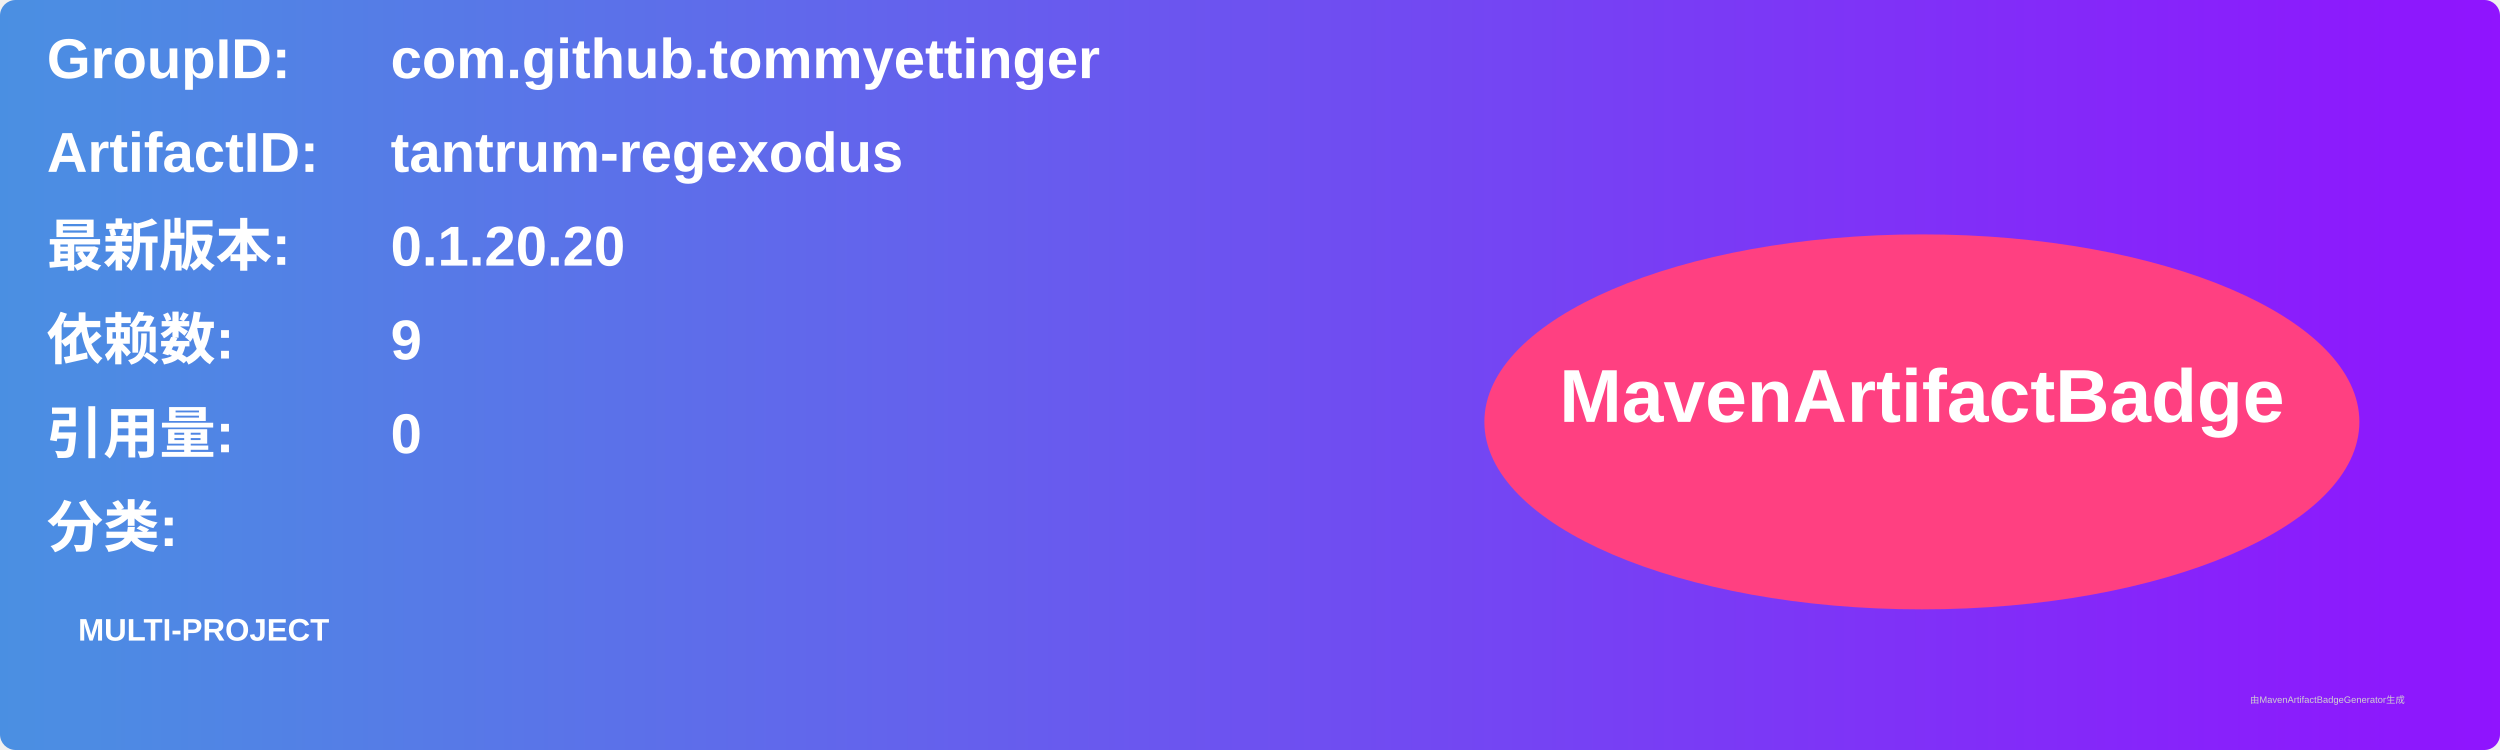
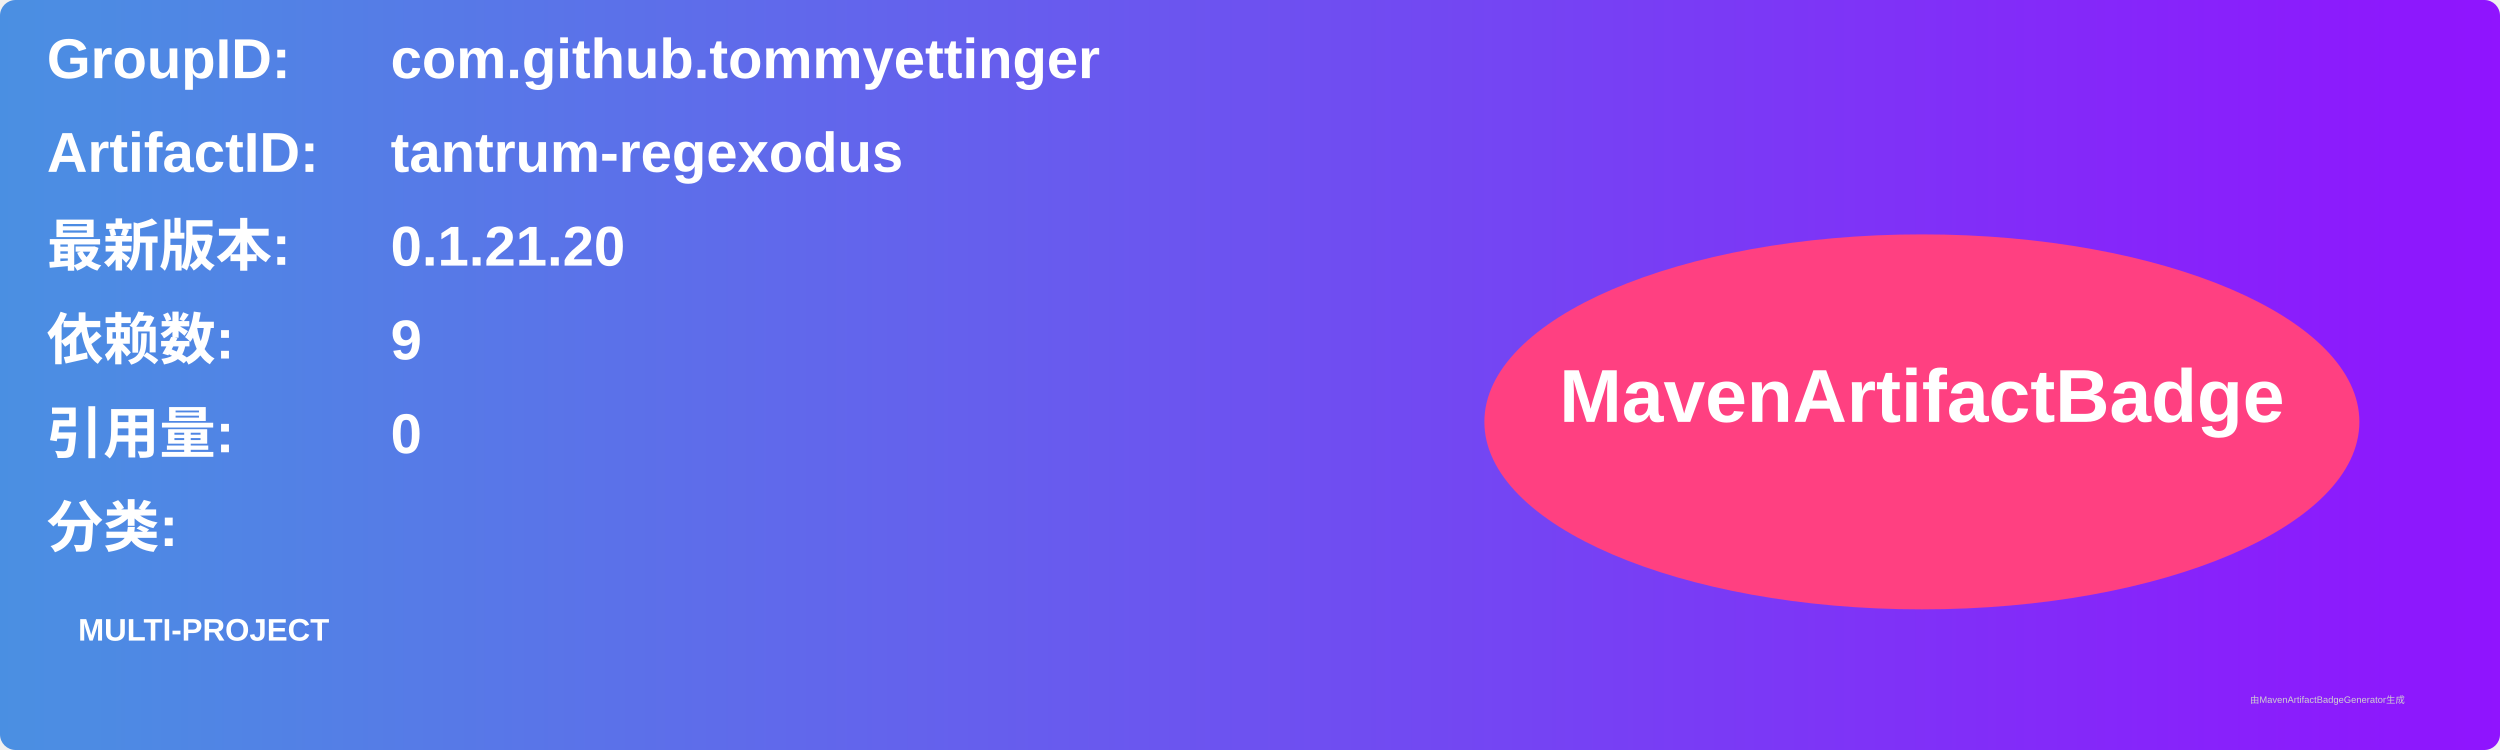
<svg xmlns="http://www.w3.org/2000/svg" width="800" height="240" viewBox="0 0 800 240">
  <linearGradient id="grad" x1="0%" y1="0%" x2="100%" y2="0%">
    <stop offset="0%" stop-color="#4a90e2" />
    <stop offset="100%" stop-color="#9013fe" />
  </linearGradient>
  <rect width="100%" height="100%" rx="5" ry="5" fill="url(#grad)" />
  <g transform="translate(15, 15)">
    <text x="0" y="10" font-family="Arial" font-size="18" fill="white" font-weight="bold" width="260">GroupID:</text>
    <text x="110" y="10" font-family="Arial" font-size="18" fill="white" font-weight="bold" width="460">com.github.tommyettinger</text>
    <text x="0" y="40" font-family="Arial" font-size="18" fill="white" font-weight="bold" width="260">ArtifactID:</text>
    <text x="110" y="40" font-family="Arial" font-size="18" fill="white" font-weight="bold" width="460">tantrum-regexodus</text>
    <text x="0" y="70" font-family="Arial" font-size="18" fill="white" font-weight="bold">最新版本:</text>
    <text x="110" y="70" font-family="Arial" font-size="18" fill="white" font-weight="bold">
-       <tspan font-weight="bold">0.1.20.20</tspan>
+       <tspan font-weight="bold">0.1.21.20</tspan>
    </text>
    <text x="0" y="100" font-family="Arial" font-size="18" fill="white" font-weight="bold">依赖数: </text>
    <text x="110" y="100" font-family="Arial" font-size="18" fill="white">
      <tspan font-weight="bold">9</tspan>
    </text>
    <text x="0" y="130" font-family="Arial" font-size="18" fill="white" font-weight="bold">引用量: </text>
    <text x="110" y="130" font-family="Arial" font-size="18" fill="white">
      <tspan font-weight="bold">0</tspan>
    </text>
    <text x="0" y="160" font-family="Arial" font-size="18" fill="white" font-weight="bold">分类:</text>
    <text x="10" y="190" font-family="Arial" font-size="10" fill="white">
      <tspan font-weight="bold">MULTI-PROJECT</tspan>
    </text>
    <ellipse cx="600" cy="120" rx="140" ry="60" fill="#ff4081" />
    <text x="600" y="120" text-anchor="middle" font-family="Arial" font-size="24" fill="white" font-weight="bold">MavenArtifactBadge</text>
  </g>
  <text x="720" y="225" font-family="Arial" font-size="3" fill="#d0d0d0">由MavenArtifactBadgeGenerator生成</text>
</svg>
